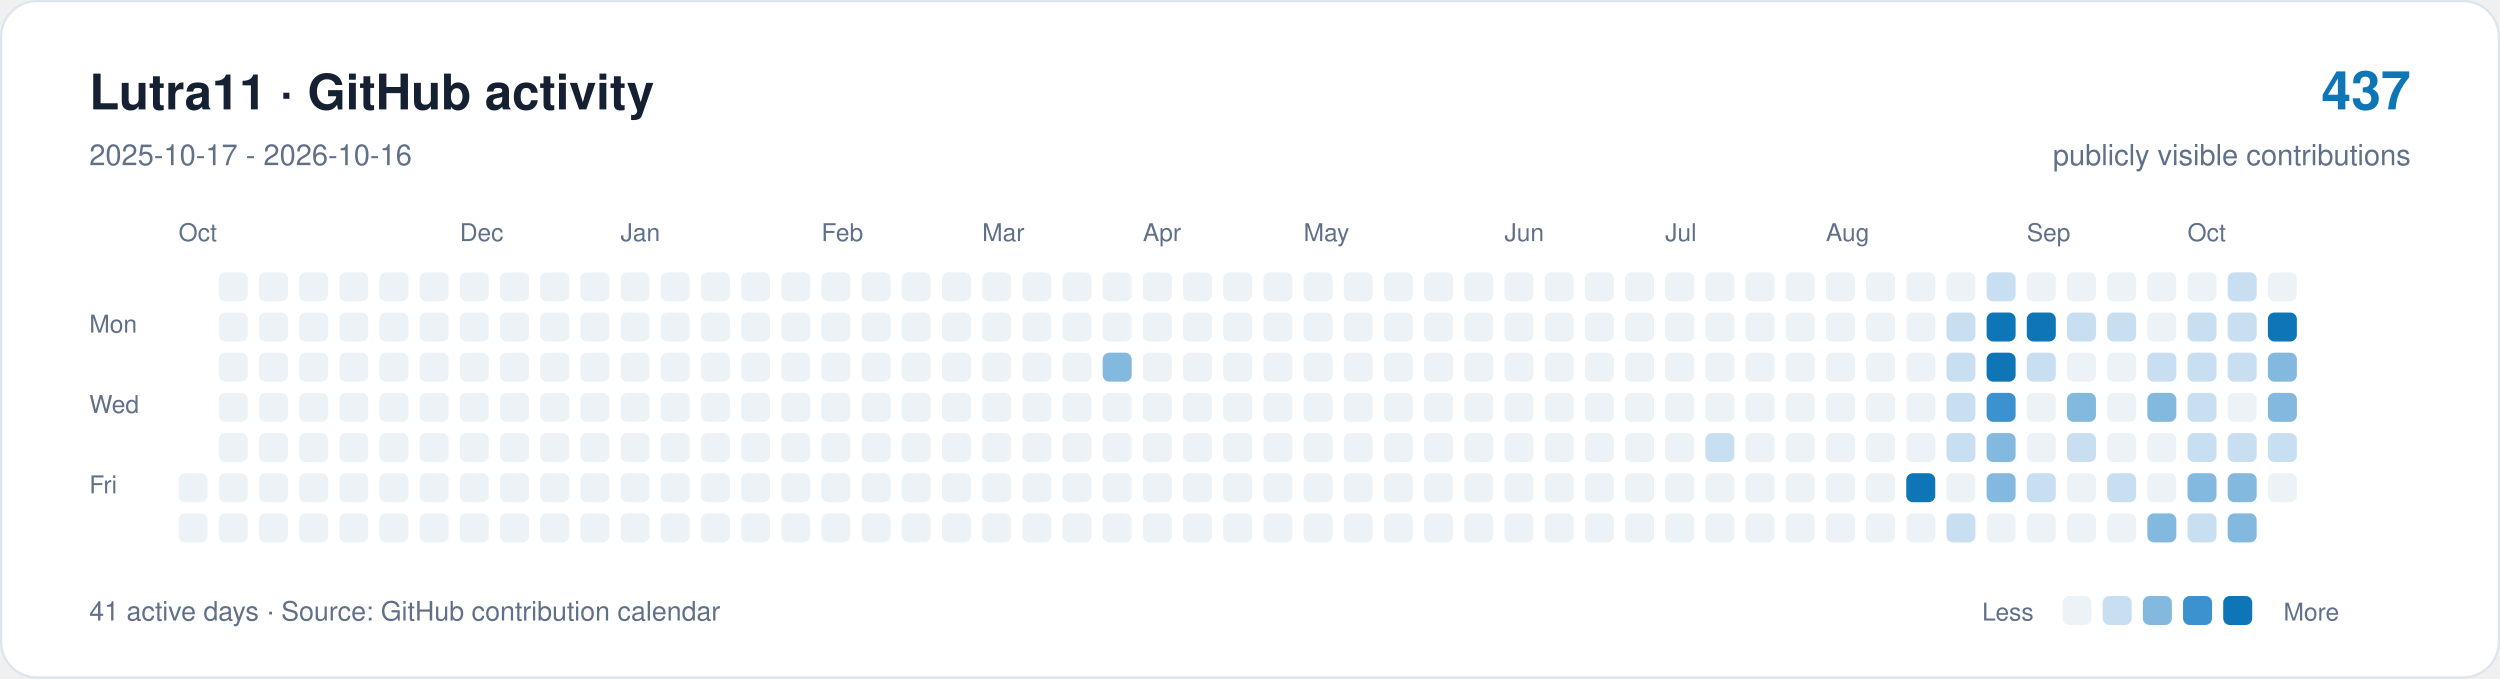
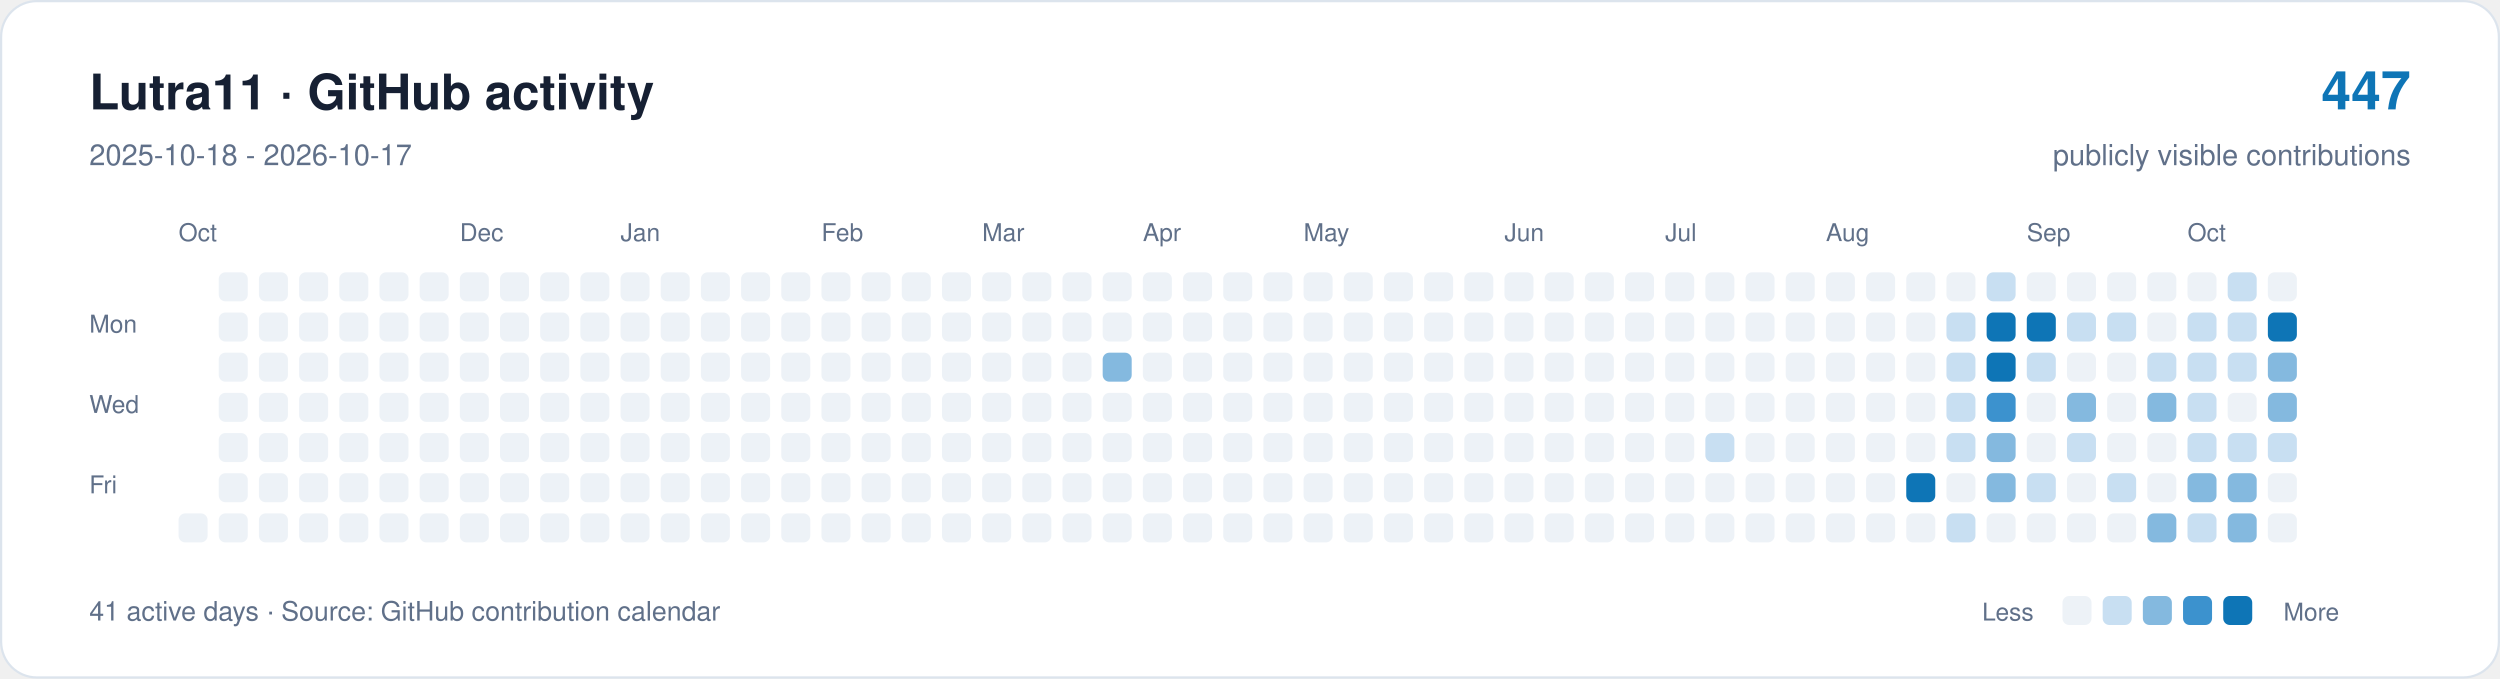
<svg xmlns="http://www.w3.org/2000/svg" width="1120" height="304" viewBox="0 0 1120 304" role="img" aria-labelledby="title description">
  <rect x="0.5" y="0.5" width="1119" height="303" rx="16" fill="#ffffff" stroke="#dce4ed" />
  <g font-family="-apple-system,BlinkMacSystemFont,Segoe UI,Helvetica,Arial,sans-serif">
    <text x="40" y="49" font-size="22" font-weight="650" fill="#162033">Lutra11 · GitHub activity</text>
-     <text x="40" y="74" font-size="13" fill="#607089">2025-10-17 - 2026-10-16</text>
-     <text x="1080" y="49" text-anchor="end" font-size="24" font-weight="650" fill="#0e75b6">437</text>
+     <text x="40" y="74" font-size="13" fill="#607089">2025-10-18 - 2026-10-17</text>
+     <text x="1080" y="49" text-anchor="end" font-size="24" font-weight="650" fill="#0e75b6">447</text>
    <text x="1080" y="74" text-anchor="end" font-size="13" fill="#607089">publicly visible contributions</text>
    <g fill="#607089" font-size="11">
      <text x="80" y="108">Oct</text>
      <text x="206" y="108">Dec</text>
      <text x="278" y="108">Jan</text>
      <text x="368" y="108">Feb</text>
      <text x="440" y="108">Mar</text>
      <text x="512" y="108">Apr</text>
      <text x="584" y="108">May</text>
      <text x="674" y="108">Jun</text>
      <text x="746" y="108">Jul</text>
      <text x="818" y="108">Aug</text>
      <text x="908" y="108">Sep</text>
      <text x="980" y="108">Oct</text>
      <text x="40" y="149">Mon</text>
      <text x="40" y="185">Wed</text>
      <text x="40" y="221">Fri</text>
    </g>
-     <rect x="80" y="212" width="13" height="13" rx="3" fill="#edf2f7" />
    <rect x="80" y="230" width="13" height="13" rx="3" fill="#edf2f7" />
    <rect x="98" y="122" width="13" height="13" rx="3" fill="#edf2f7" />
    <rect x="98" y="140" width="13" height="13" rx="3" fill="#edf2f7" />
    <rect x="98" y="158" width="13" height="13" rx="3" fill="#edf2f7" />
    <rect x="98" y="176" width="13" height="13" rx="3" fill="#edf2f7" />
    <rect x="98" y="194" width="13" height="13" rx="3" fill="#edf2f7" />
    <rect x="98" y="212" width="13" height="13" rx="3" fill="#edf2f7" />
    <rect x="98" y="230" width="13" height="13" rx="3" fill="#edf2f7" />
    <rect x="116" y="122" width="13" height="13" rx="3" fill="#edf2f7" />
    <rect x="116" y="140" width="13" height="13" rx="3" fill="#edf2f7" />
    <rect x="116" y="158" width="13" height="13" rx="3" fill="#edf2f7" />
    <rect x="116" y="176" width="13" height="13" rx="3" fill="#edf2f7" />
    <rect x="116" y="194" width="13" height="13" rx="3" fill="#edf2f7" />
    <rect x="116" y="212" width="13" height="13" rx="3" fill="#edf2f7" />
    <rect x="116" y="230" width="13" height="13" rx="3" fill="#edf2f7" />
    <rect x="134" y="122" width="13" height="13" rx="3" fill="#edf2f7" />
    <rect x="134" y="140" width="13" height="13" rx="3" fill="#edf2f7" />
    <rect x="134" y="158" width="13" height="13" rx="3" fill="#edf2f7" />
    <rect x="134" y="176" width="13" height="13" rx="3" fill="#edf2f7" />
    <rect x="134" y="194" width="13" height="13" rx="3" fill="#edf2f7" />
    <rect x="134" y="212" width="13" height="13" rx="3" fill="#edf2f7" />
    <rect x="134" y="230" width="13" height="13" rx="3" fill="#edf2f7" />
    <rect x="152" y="122" width="13" height="13" rx="3" fill="#edf2f7" />
    <rect x="152" y="140" width="13" height="13" rx="3" fill="#edf2f7" />
    <rect x="152" y="158" width="13" height="13" rx="3" fill="#edf2f7" />
    <rect x="152" y="176" width="13" height="13" rx="3" fill="#edf2f7" />
    <rect x="152" y="194" width="13" height="13" rx="3" fill="#edf2f7" />
    <rect x="152" y="212" width="13" height="13" rx="3" fill="#edf2f7" />
    <rect x="152" y="230" width="13" height="13" rx="3" fill="#edf2f7" />
    <rect x="170" y="122" width="13" height="13" rx="3" fill="#edf2f7" />
    <rect x="170" y="140" width="13" height="13" rx="3" fill="#edf2f7" />
    <rect x="170" y="158" width="13" height="13" rx="3" fill="#edf2f7" />
    <rect x="170" y="176" width="13" height="13" rx="3" fill="#edf2f7" />
    <rect x="170" y="194" width="13" height="13" rx="3" fill="#edf2f7" />
    <rect x="170" y="212" width="13" height="13" rx="3" fill="#edf2f7" />
    <rect x="170" y="230" width="13" height="13" rx="3" fill="#edf2f7" />
    <rect x="188" y="122" width="13" height="13" rx="3" fill="#edf2f7" />
    <rect x="188" y="140" width="13" height="13" rx="3" fill="#edf2f7" />
    <rect x="188" y="158" width="13" height="13" rx="3" fill="#edf2f7" />
    <rect x="188" y="176" width="13" height="13" rx="3" fill="#edf2f7" />
    <rect x="188" y="194" width="13" height="13" rx="3" fill="#edf2f7" />
    <rect x="188" y="212" width="13" height="13" rx="3" fill="#edf2f7" />
    <rect x="188" y="230" width="13" height="13" rx="3" fill="#edf2f7" />
    <rect x="206" y="122" width="13" height="13" rx="3" fill="#edf2f7" />
    <rect x="206" y="140" width="13" height="13" rx="3" fill="#edf2f7" />
    <rect x="206" y="158" width="13" height="13" rx="3" fill="#edf2f7" />
    <rect x="206" y="176" width="13" height="13" rx="3" fill="#edf2f7" />
    <rect x="206" y="194" width="13" height="13" rx="3" fill="#edf2f7" />
    <rect x="206" y="212" width="13" height="13" rx="3" fill="#edf2f7" />
    <rect x="206" y="230" width="13" height="13" rx="3" fill="#edf2f7" />
    <rect x="224" y="122" width="13" height="13" rx="3" fill="#edf2f7" />
    <rect x="224" y="140" width="13" height="13" rx="3" fill="#edf2f7" />
    <rect x="224" y="158" width="13" height="13" rx="3" fill="#edf2f7" />
    <rect x="224" y="176" width="13" height="13" rx="3" fill="#edf2f7" />
    <rect x="224" y="194" width="13" height="13" rx="3" fill="#edf2f7" />
    <rect x="224" y="212" width="13" height="13" rx="3" fill="#edf2f7" />
    <rect x="224" y="230" width="13" height="13" rx="3" fill="#edf2f7" />
    <rect x="242" y="122" width="13" height="13" rx="3" fill="#edf2f7" />
    <rect x="242" y="140" width="13" height="13" rx="3" fill="#edf2f7" />
    <rect x="242" y="158" width="13" height="13" rx="3" fill="#edf2f7" />
    <rect x="242" y="176" width="13" height="13" rx="3" fill="#edf2f7" />
    <rect x="242" y="194" width="13" height="13" rx="3" fill="#edf2f7" />
    <rect x="242" y="212" width="13" height="13" rx="3" fill="#edf2f7" />
    <rect x="242" y="230" width="13" height="13" rx="3" fill="#edf2f7" />
    <rect x="260" y="122" width="13" height="13" rx="3" fill="#edf2f7" />
    <rect x="260" y="140" width="13" height="13" rx="3" fill="#edf2f7" />
    <rect x="260" y="158" width="13" height="13" rx="3" fill="#edf2f7" />
    <rect x="260" y="176" width="13" height="13" rx="3" fill="#edf2f7" />
    <rect x="260" y="194" width="13" height="13" rx="3" fill="#edf2f7" />
    <rect x="260" y="212" width="13" height="13" rx="3" fill="#edf2f7" />
    <rect x="260" y="230" width="13" height="13" rx="3" fill="#edf2f7" />
    <rect x="278" y="122" width="13" height="13" rx="3" fill="#edf2f7" />
    <rect x="278" y="140" width="13" height="13" rx="3" fill="#edf2f7" />
    <rect x="278" y="158" width="13" height="13" rx="3" fill="#edf2f7" />
    <rect x="278" y="176" width="13" height="13" rx="3" fill="#edf2f7" />
    <rect x="278" y="194" width="13" height="13" rx="3" fill="#edf2f7" />
    <rect x="278" y="212" width="13" height="13" rx="3" fill="#edf2f7" />
    <rect x="278" y="230" width="13" height="13" rx="3" fill="#edf2f7" />
    <rect x="296" y="122" width="13" height="13" rx="3" fill="#edf2f7" />
    <rect x="296" y="140" width="13" height="13" rx="3" fill="#edf2f7" />
    <rect x="296" y="158" width="13" height="13" rx="3" fill="#edf2f7" />
    <rect x="296" y="176" width="13" height="13" rx="3" fill="#edf2f7" />
    <rect x="296" y="194" width="13" height="13" rx="3" fill="#edf2f7" />
    <rect x="296" y="212" width="13" height="13" rx="3" fill="#edf2f7" />
    <rect x="296" y="230" width="13" height="13" rx="3" fill="#edf2f7" />
    <rect x="314" y="122" width="13" height="13" rx="3" fill="#edf2f7" />
    <rect x="314" y="140" width="13" height="13" rx="3" fill="#edf2f7" />
    <rect x="314" y="158" width="13" height="13" rx="3" fill="#edf2f7" />
    <rect x="314" y="176" width="13" height="13" rx="3" fill="#edf2f7" />
    <rect x="314" y="194" width="13" height="13" rx="3" fill="#edf2f7" />
    <rect x="314" y="212" width="13" height="13" rx="3" fill="#edf2f7" />
    <rect x="314" y="230" width="13" height="13" rx="3" fill="#edf2f7" />
    <rect x="332" y="122" width="13" height="13" rx="3" fill="#edf2f7" />
    <rect x="332" y="140" width="13" height="13" rx="3" fill="#edf2f7" />
    <rect x="332" y="158" width="13" height="13" rx="3" fill="#edf2f7" />
    <rect x="332" y="176" width="13" height="13" rx="3" fill="#edf2f7" />
    <rect x="332" y="194" width="13" height="13" rx="3" fill="#edf2f7" />
    <rect x="332" y="212" width="13" height="13" rx="3" fill="#edf2f7" />
    <rect x="332" y="230" width="13" height="13" rx="3" fill="#edf2f7" />
    <rect x="350" y="122" width="13" height="13" rx="3" fill="#edf2f7" />
    <rect x="350" y="140" width="13" height="13" rx="3" fill="#edf2f7" />
    <rect x="350" y="158" width="13" height="13" rx="3" fill="#edf2f7" />
    <rect x="350" y="176" width="13" height="13" rx="3" fill="#edf2f7" />
    <rect x="350" y="194" width="13" height="13" rx="3" fill="#edf2f7" />
    <rect x="350" y="212" width="13" height="13" rx="3" fill="#edf2f7" />
    <rect x="350" y="230" width="13" height="13" rx="3" fill="#edf2f7" />
    <rect x="368" y="122" width="13" height="13" rx="3" fill="#edf2f7" />
    <rect x="368" y="140" width="13" height="13" rx="3" fill="#edf2f7" />
    <rect x="368" y="158" width="13" height="13" rx="3" fill="#edf2f7" />
    <rect x="368" y="176" width="13" height="13" rx="3" fill="#edf2f7" />
    <rect x="368" y="194" width="13" height="13" rx="3" fill="#edf2f7" />
    <rect x="368" y="212" width="13" height="13" rx="3" fill="#edf2f7" />
    <rect x="368" y="230" width="13" height="13" rx="3" fill="#edf2f7" />
    <rect x="386" y="122" width="13" height="13" rx="3" fill="#edf2f7" />
    <rect x="386" y="140" width="13" height="13" rx="3" fill="#edf2f7" />
    <rect x="386" y="158" width="13" height="13" rx="3" fill="#edf2f7" />
    <rect x="386" y="176" width="13" height="13" rx="3" fill="#edf2f7" />
    <rect x="386" y="194" width="13" height="13" rx="3" fill="#edf2f7" />
    <rect x="386" y="212" width="13" height="13" rx="3" fill="#edf2f7" />
    <rect x="386" y="230" width="13" height="13" rx="3" fill="#edf2f7" />
    <rect x="404" y="122" width="13" height="13" rx="3" fill="#edf2f7" />
    <rect x="404" y="140" width="13" height="13" rx="3" fill="#edf2f7" />
    <rect x="404" y="158" width="13" height="13" rx="3" fill="#edf2f7" />
    <rect x="404" y="176" width="13" height="13" rx="3" fill="#edf2f7" />
    <rect x="404" y="194" width="13" height="13" rx="3" fill="#edf2f7" />
    <rect x="404" y="212" width="13" height="13" rx="3" fill="#edf2f7" />
    <rect x="404" y="230" width="13" height="13" rx="3" fill="#edf2f7" />
    <rect x="422" y="122" width="13" height="13" rx="3" fill="#edf2f7" />
    <rect x="422" y="140" width="13" height="13" rx="3" fill="#edf2f7" />
    <rect x="422" y="158" width="13" height="13" rx="3" fill="#edf2f7" />
    <rect x="422" y="176" width="13" height="13" rx="3" fill="#edf2f7" />
    <rect x="422" y="194" width="13" height="13" rx="3" fill="#edf2f7" />
    <rect x="422" y="212" width="13" height="13" rx="3" fill="#edf2f7" />
    <rect x="422" y="230" width="13" height="13" rx="3" fill="#edf2f7" />
    <rect x="440" y="122" width="13" height="13" rx="3" fill="#edf2f7" />
    <rect x="440" y="140" width="13" height="13" rx="3" fill="#edf2f7" />
    <rect x="440" y="158" width="13" height="13" rx="3" fill="#edf2f7" />
    <rect x="440" y="176" width="13" height="13" rx="3" fill="#edf2f7" />
    <rect x="440" y="194" width="13" height="13" rx="3" fill="#edf2f7" />
    <rect x="440" y="212" width="13" height="13" rx="3" fill="#edf2f7" />
    <rect x="440" y="230" width="13" height="13" rx="3" fill="#edf2f7" />
    <rect x="458" y="122" width="13" height="13" rx="3" fill="#edf2f7" />
    <rect x="458" y="140" width="13" height="13" rx="3" fill="#edf2f7" />
    <rect x="458" y="158" width="13" height="13" rx="3" fill="#edf2f7" />
    <rect x="458" y="176" width="13" height="13" rx="3" fill="#edf2f7" />
    <rect x="458" y="194" width="13" height="13" rx="3" fill="#edf2f7" />
    <rect x="458" y="212" width="13" height="13" rx="3" fill="#edf2f7" />
    <rect x="458" y="230" width="13" height="13" rx="3" fill="#edf2f7" />
    <rect x="476" y="122" width="13" height="13" rx="3" fill="#edf2f7" />
    <rect x="476" y="140" width="13" height="13" rx="3" fill="#edf2f7" />
    <rect x="476" y="158" width="13" height="13" rx="3" fill="#edf2f7" />
    <rect x="476" y="176" width="13" height="13" rx="3" fill="#edf2f7" />
    <rect x="476" y="194" width="13" height="13" rx="3" fill="#edf2f7" />
    <rect x="476" y="212" width="13" height="13" rx="3" fill="#edf2f7" />
    <rect x="476" y="230" width="13" height="13" rx="3" fill="#edf2f7" />
    <rect x="494" y="122" width="13" height="13" rx="3" fill="#edf2f7" />
    <rect x="494" y="140" width="13" height="13" rx="3" fill="#edf2f7" />
    <rect x="494" y="158" width="13" height="13" rx="3" fill="#84b9df" />
    <rect x="494" y="176" width="13" height="13" rx="3" fill="#edf2f7" />
    <rect x="494" y="194" width="13" height="13" rx="3" fill="#edf2f7" />
    <rect x="494" y="212" width="13" height="13" rx="3" fill="#edf2f7" />
    <rect x="494" y="230" width="13" height="13" rx="3" fill="#edf2f7" />
    <rect x="512" y="122" width="13" height="13" rx="3" fill="#edf2f7" />
    <rect x="512" y="140" width="13" height="13" rx="3" fill="#edf2f7" />
    <rect x="512" y="158" width="13" height="13" rx="3" fill="#edf2f7" />
    <rect x="512" y="176" width="13" height="13" rx="3" fill="#edf2f7" />
    <rect x="512" y="194" width="13" height="13" rx="3" fill="#edf2f7" />
    <rect x="512" y="212" width="13" height="13" rx="3" fill="#edf2f7" />
    <rect x="512" y="230" width="13" height="13" rx="3" fill="#edf2f7" />
    <rect x="530" y="122" width="13" height="13" rx="3" fill="#edf2f7" />
    <rect x="530" y="140" width="13" height="13" rx="3" fill="#edf2f7" />
    <rect x="530" y="158" width="13" height="13" rx="3" fill="#edf2f7" />
    <rect x="530" y="176" width="13" height="13" rx="3" fill="#edf2f7" />
    <rect x="530" y="194" width="13" height="13" rx="3" fill="#edf2f7" />
    <rect x="530" y="212" width="13" height="13" rx="3" fill="#edf2f7" />
    <rect x="530" y="230" width="13" height="13" rx="3" fill="#edf2f7" />
    <rect x="548" y="122" width="13" height="13" rx="3" fill="#edf2f7" />
    <rect x="548" y="140" width="13" height="13" rx="3" fill="#edf2f7" />
    <rect x="548" y="158" width="13" height="13" rx="3" fill="#edf2f7" />
    <rect x="548" y="176" width="13" height="13" rx="3" fill="#edf2f7" />
    <rect x="548" y="194" width="13" height="13" rx="3" fill="#edf2f7" />
    <rect x="548" y="212" width="13" height="13" rx="3" fill="#edf2f7" />
    <rect x="548" y="230" width="13" height="13" rx="3" fill="#edf2f7" />
    <rect x="566" y="122" width="13" height="13" rx="3" fill="#edf2f7" />
    <rect x="566" y="140" width="13" height="13" rx="3" fill="#edf2f7" />
    <rect x="566" y="158" width="13" height="13" rx="3" fill="#edf2f7" />
    <rect x="566" y="176" width="13" height="13" rx="3" fill="#edf2f7" />
    <rect x="566" y="194" width="13" height="13" rx="3" fill="#edf2f7" />
    <rect x="566" y="212" width="13" height="13" rx="3" fill="#edf2f7" />
    <rect x="566" y="230" width="13" height="13" rx="3" fill="#edf2f7" />
    <rect x="584" y="122" width="13" height="13" rx="3" fill="#edf2f7" />
    <rect x="584" y="140" width="13" height="13" rx="3" fill="#edf2f7" />
    <rect x="584" y="158" width="13" height="13" rx="3" fill="#edf2f7" />
    <rect x="584" y="176" width="13" height="13" rx="3" fill="#edf2f7" />
    <rect x="584" y="194" width="13" height="13" rx="3" fill="#edf2f7" />
    <rect x="584" y="212" width="13" height="13" rx="3" fill="#edf2f7" />
    <rect x="584" y="230" width="13" height="13" rx="3" fill="#edf2f7" />
    <rect x="602" y="122" width="13" height="13" rx="3" fill="#edf2f7" />
    <rect x="602" y="140" width="13" height="13" rx="3" fill="#edf2f7" />
    <rect x="602" y="158" width="13" height="13" rx="3" fill="#edf2f7" />
    <rect x="602" y="176" width="13" height="13" rx="3" fill="#edf2f7" />
    <rect x="602" y="194" width="13" height="13" rx="3" fill="#edf2f7" />
    <rect x="602" y="212" width="13" height="13" rx="3" fill="#edf2f7" />
    <rect x="602" y="230" width="13" height="13" rx="3" fill="#edf2f7" />
    <rect x="620" y="122" width="13" height="13" rx="3" fill="#edf2f7" />
    <rect x="620" y="140" width="13" height="13" rx="3" fill="#edf2f7" />
    <rect x="620" y="158" width="13" height="13" rx="3" fill="#edf2f7" />
    <rect x="620" y="176" width="13" height="13" rx="3" fill="#edf2f7" />
    <rect x="620" y="194" width="13" height="13" rx="3" fill="#edf2f7" />
    <rect x="620" y="212" width="13" height="13" rx="3" fill="#edf2f7" />
    <rect x="620" y="230" width="13" height="13" rx="3" fill="#edf2f7" />
    <rect x="638" y="122" width="13" height="13" rx="3" fill="#edf2f7" />
    <rect x="638" y="140" width="13" height="13" rx="3" fill="#edf2f7" />
    <rect x="638" y="158" width="13" height="13" rx="3" fill="#edf2f7" />
    <rect x="638" y="176" width="13" height="13" rx="3" fill="#edf2f7" />
    <rect x="638" y="194" width="13" height="13" rx="3" fill="#edf2f7" />
    <rect x="638" y="212" width="13" height="13" rx="3" fill="#edf2f7" />
    <rect x="638" y="230" width="13" height="13" rx="3" fill="#edf2f7" />
    <rect x="656" y="122" width="13" height="13" rx="3" fill="#edf2f7" />
    <rect x="656" y="140" width="13" height="13" rx="3" fill="#edf2f7" />
    <rect x="656" y="158" width="13" height="13" rx="3" fill="#edf2f7" />
    <rect x="656" y="176" width="13" height="13" rx="3" fill="#edf2f7" />
    <rect x="656" y="194" width="13" height="13" rx="3" fill="#edf2f7" />
    <rect x="656" y="212" width="13" height="13" rx="3" fill="#edf2f7" />
    <rect x="656" y="230" width="13" height="13" rx="3" fill="#edf2f7" />
    <rect x="674" y="122" width="13" height="13" rx="3" fill="#edf2f7" />
    <rect x="674" y="140" width="13" height="13" rx="3" fill="#edf2f7" />
    <rect x="674" y="158" width="13" height="13" rx="3" fill="#edf2f7" />
    <rect x="674" y="176" width="13" height="13" rx="3" fill="#edf2f7" />
    <rect x="674" y="194" width="13" height="13" rx="3" fill="#edf2f7" />
    <rect x="674" y="212" width="13" height="13" rx="3" fill="#edf2f7" />
    <rect x="674" y="230" width="13" height="13" rx="3" fill="#edf2f7" />
    <rect x="692" y="122" width="13" height="13" rx="3" fill="#edf2f7" />
    <rect x="692" y="140" width="13" height="13" rx="3" fill="#edf2f7" />
    <rect x="692" y="158" width="13" height="13" rx="3" fill="#edf2f7" />
    <rect x="692" y="176" width="13" height="13" rx="3" fill="#edf2f7" />
    <rect x="692" y="194" width="13" height="13" rx="3" fill="#edf2f7" />
    <rect x="692" y="212" width="13" height="13" rx="3" fill="#edf2f7" />
    <rect x="692" y="230" width="13" height="13" rx="3" fill="#edf2f7" />
    <rect x="710" y="122" width="13" height="13" rx="3" fill="#edf2f7" />
    <rect x="710" y="140" width="13" height="13" rx="3" fill="#edf2f7" />
    <rect x="710" y="158" width="13" height="13" rx="3" fill="#edf2f7" />
    <rect x="710" y="176" width="13" height="13" rx="3" fill="#edf2f7" />
    <rect x="710" y="194" width="13" height="13" rx="3" fill="#edf2f7" />
    <rect x="710" y="212" width="13" height="13" rx="3" fill="#edf2f7" />
    <rect x="710" y="230" width="13" height="13" rx="3" fill="#edf2f7" />
    <rect x="728" y="122" width="13" height="13" rx="3" fill="#edf2f7" />
    <rect x="728" y="140" width="13" height="13" rx="3" fill="#edf2f7" />
    <rect x="728" y="158" width="13" height="13" rx="3" fill="#edf2f7" />
    <rect x="728" y="176" width="13" height="13" rx="3" fill="#edf2f7" />
    <rect x="728" y="194" width="13" height="13" rx="3" fill="#edf2f7" />
    <rect x="728" y="212" width="13" height="13" rx="3" fill="#edf2f7" />
    <rect x="728" y="230" width="13" height="13" rx="3" fill="#edf2f7" />
    <rect x="746" y="122" width="13" height="13" rx="3" fill="#edf2f7" />
    <rect x="746" y="140" width="13" height="13" rx="3" fill="#edf2f7" />
    <rect x="746" y="158" width="13" height="13" rx="3" fill="#edf2f7" />
    <rect x="746" y="176" width="13" height="13" rx="3" fill="#edf2f7" />
    <rect x="746" y="194" width="13" height="13" rx="3" fill="#edf2f7" />
    <rect x="746" y="212" width="13" height="13" rx="3" fill="#edf2f7" />
    <rect x="746" y="230" width="13" height="13" rx="3" fill="#edf2f7" />
    <rect x="764" y="122" width="13" height="13" rx="3" fill="#edf2f7" />
    <rect x="764" y="140" width="13" height="13" rx="3" fill="#edf2f7" />
    <rect x="764" y="158" width="13" height="13" rx="3" fill="#edf2f7" />
    <rect x="764" y="176" width="13" height="13" rx="3" fill="#edf2f7" />
    <rect x="764" y="194" width="13" height="13" rx="3" fill="#c8dff2" />
    <rect x="764" y="212" width="13" height="13" rx="3" fill="#edf2f7" />
    <rect x="764" y="230" width="13" height="13" rx="3" fill="#edf2f7" />
    <rect x="782" y="122" width="13" height="13" rx="3" fill="#edf2f7" />
    <rect x="782" y="140" width="13" height="13" rx="3" fill="#edf2f7" />
    <rect x="782" y="158" width="13" height="13" rx="3" fill="#edf2f7" />
    <rect x="782" y="176" width="13" height="13" rx="3" fill="#edf2f7" />
    <rect x="782" y="194" width="13" height="13" rx="3" fill="#edf2f7" />
    <rect x="782" y="212" width="13" height="13" rx="3" fill="#edf2f7" />
    <rect x="782" y="230" width="13" height="13" rx="3" fill="#edf2f7" />
    <rect x="800" y="122" width="13" height="13" rx="3" fill="#edf2f7" />
    <rect x="800" y="140" width="13" height="13" rx="3" fill="#edf2f7" />
    <rect x="800" y="158" width="13" height="13" rx="3" fill="#edf2f7" />
    <rect x="800" y="176" width="13" height="13" rx="3" fill="#edf2f7" />
    <rect x="800" y="194" width="13" height="13" rx="3" fill="#edf2f7" />
    <rect x="800" y="212" width="13" height="13" rx="3" fill="#edf2f7" />
    <rect x="800" y="230" width="13" height="13" rx="3" fill="#edf2f7" />
    <rect x="818" y="122" width="13" height="13" rx="3" fill="#edf2f7" />
    <rect x="818" y="140" width="13" height="13" rx="3" fill="#edf2f7" />
    <rect x="818" y="158" width="13" height="13" rx="3" fill="#edf2f7" />
    <rect x="818" y="176" width="13" height="13" rx="3" fill="#edf2f7" />
    <rect x="818" y="194" width="13" height="13" rx="3" fill="#edf2f7" />
    <rect x="818" y="212" width="13" height="13" rx="3" fill="#edf2f7" />
    <rect x="818" y="230" width="13" height="13" rx="3" fill="#edf2f7" />
    <rect x="836" y="122" width="13" height="13" rx="3" fill="#edf2f7" />
    <rect x="836" y="140" width="13" height="13" rx="3" fill="#edf2f7" />
    <rect x="836" y="158" width="13" height="13" rx="3" fill="#edf2f7" />
    <rect x="836" y="176" width="13" height="13" rx="3" fill="#edf2f7" />
    <rect x="836" y="194" width="13" height="13" rx="3" fill="#edf2f7" />
    <rect x="836" y="212" width="13" height="13" rx="3" fill="#edf2f7" />
    <rect x="836" y="230" width="13" height="13" rx="3" fill="#edf2f7" />
    <rect x="854" y="122" width="13" height="13" rx="3" fill="#edf2f7" />
    <rect x="854" y="140" width="13" height="13" rx="3" fill="#edf2f7" />
    <rect x="854" y="158" width="13" height="13" rx="3" fill="#edf2f7" />
    <rect x="854" y="176" width="13" height="13" rx="3" fill="#edf2f7" />
    <rect x="854" y="194" width="13" height="13" rx="3" fill="#edf2f7" />
    <rect x="854" y="212" width="13" height="13" rx="3" fill="#0e75b6" />
    <rect x="854" y="230" width="13" height="13" rx="3" fill="#edf2f7" />
    <rect x="872" y="122" width="13" height="13" rx="3" fill="#edf2f7" />
    <rect x="872" y="140" width="13" height="13" rx="3" fill="#c8dff2" />
    <rect x="872" y="158" width="13" height="13" rx="3" fill="#c8dff2" />
    <rect x="872" y="176" width="13" height="13" rx="3" fill="#c8dff2" />
    <rect x="872" y="194" width="13" height="13" rx="3" fill="#c8dff2" />
    <rect x="872" y="212" width="13" height="13" rx="3" fill="#edf2f7" />
    <rect x="872" y="230" width="13" height="13" rx="3" fill="#c8dff2" />
    <rect x="890" y="122" width="13" height="13" rx="3" fill="#c8dff2" />
    <rect x="890" y="140" width="13" height="13" rx="3" fill="#0e75b6" />
    <rect x="890" y="158" width="13" height="13" rx="3" fill="#0e75b6" />
    <rect x="890" y="176" width="13" height="13" rx="3" fill="#3c92ce" />
    <rect x="890" y="194" width="13" height="13" rx="3" fill="#84b9df" />
    <rect x="890" y="212" width="13" height="13" rx="3" fill="#84b9df" />
    <rect x="890" y="230" width="13" height="13" rx="3" fill="#edf2f7" />
    <rect x="908" y="122" width="13" height="13" rx="3" fill="#edf2f7" />
    <rect x="908" y="140" width="13" height="13" rx="3" fill="#0e75b6" />
    <rect x="908" y="158" width="13" height="13" rx="3" fill="#c8dff2" />
    <rect x="908" y="176" width="13" height="13" rx="3" fill="#edf2f7" />
    <rect x="908" y="194" width="13" height="13" rx="3" fill="#edf2f7" />
    <rect x="908" y="212" width="13" height="13" rx="3" fill="#c8dff2" />
    <rect x="908" y="230" width="13" height="13" rx="3" fill="#edf2f7" />
    <rect x="926" y="122" width="13" height="13" rx="3" fill="#edf2f7" />
    <rect x="926" y="140" width="13" height="13" rx="3" fill="#c8dff2" />
    <rect x="926" y="158" width="13" height="13" rx="3" fill="#edf2f7" />
    <rect x="926" y="176" width="13" height="13" rx="3" fill="#84b9df" />
    <rect x="926" y="194" width="13" height="13" rx="3" fill="#c8dff2" />
    <rect x="926" y="212" width="13" height="13" rx="3" fill="#edf2f7" />
    <rect x="926" y="230" width="13" height="13" rx="3" fill="#edf2f7" />
    <rect x="944" y="122" width="13" height="13" rx="3" fill="#edf2f7" />
    <rect x="944" y="140" width="13" height="13" rx="3" fill="#c8dff2" />
    <rect x="944" y="158" width="13" height="13" rx="3" fill="#edf2f7" />
    <rect x="944" y="176" width="13" height="13" rx="3" fill="#edf2f7" />
    <rect x="944" y="194" width="13" height="13" rx="3" fill="#edf2f7" />
    <rect x="944" y="212" width="13" height="13" rx="3" fill="#c8dff2" />
    <rect x="944" y="230" width="13" height="13" rx="3" fill="#edf2f7" />
    <rect x="962" y="122" width="13" height="13" rx="3" fill="#edf2f7" />
    <rect x="962" y="140" width="13" height="13" rx="3" fill="#edf2f7" />
    <rect x="962" y="158" width="13" height="13" rx="3" fill="#c8dff2" />
    <rect x="962" y="176" width="13" height="13" rx="3" fill="#84b9df" />
    <rect x="962" y="194" width="13" height="13" rx="3" fill="#edf2f7" />
    <rect x="962" y="212" width="13" height="13" rx="3" fill="#edf2f7" />
    <rect x="962" y="230" width="13" height="13" rx="3" fill="#84b9df" />
    <rect x="980" y="122" width="13" height="13" rx="3" fill="#edf2f7" />
    <rect x="980" y="140" width="13" height="13" rx="3" fill="#c8dff2" />
    <rect x="980" y="158" width="13" height="13" rx="3" fill="#c8dff2" />
    <rect x="980" y="176" width="13" height="13" rx="3" fill="#c8dff2" />
    <rect x="980" y="194" width="13" height="13" rx="3" fill="#c8dff2" />
    <rect x="980" y="212" width="13" height="13" rx="3" fill="#84b9df" />
    <rect x="980" y="230" width="13" height="13" rx="3" fill="#c8dff2" />
    <rect x="998" y="122" width="13" height="13" rx="3" fill="#c8dff2" />
    <rect x="998" y="140" width="13" height="13" rx="3" fill="#c8dff2" />
    <rect x="998" y="158" width="13" height="13" rx="3" fill="#c8dff2" />
    <rect x="998" y="176" width="13" height="13" rx="3" fill="#edf2f7" />
    <rect x="998" y="194" width="13" height="13" rx="3" fill="#c8dff2" />
    <rect x="998" y="212" width="13" height="13" rx="3" fill="#84b9df" />
    <rect x="998" y="230" width="13" height="13" rx="3" fill="#84b9df" />
    <rect x="1016" y="122" width="13" height="13" rx="3" fill="#edf2f7" />
    <rect x="1016" y="140" width="13" height="13" rx="3" fill="#0e75b6" />
    <rect x="1016" y="158" width="13" height="13" rx="3" fill="#84b9df" />
    <rect x="1016" y="176" width="13" height="13" rx="3" fill="#84b9df" />
    <rect x="1016" y="194" width="13" height="13" rx="3" fill="#c8dff2" />
    <rect x="1016" y="212" width="13" height="13" rx="3" fill="#edf2f7" />
+     <rect x="1016" y="230" width="13" height="13" rx="3" fill="#edf2f7" />
    <text x="40" y="278" font-size="12" fill="#607089">41 active days · Source: GitHub contribution calendar</text>
    <g font-size="11" fill="#607089">
      <text x="888" y="278">Less</text>
      <rect x="924" y="267" width="13" height="13" rx="3" transform="translate(0,0)" fill="#edf2f7" />
      <rect x="924" y="267" width="13" height="13" rx="3" transform="translate(18,0)" fill="#c8dff2" />
      <rect x="924" y="267" width="13" height="13" rx="3" transform="translate(36,0)" fill="#84b9df" />
      <rect x="924" y="267" width="13" height="13" rx="3" transform="translate(54,0)" fill="#3c92ce" />
      <rect x="924" y="267" width="13" height="13" rx="3" transform="translate(72,0)" fill="#0e75b6" />
      <text x="1023" y="278">More</text>
    </g>
  </g>
</svg>
